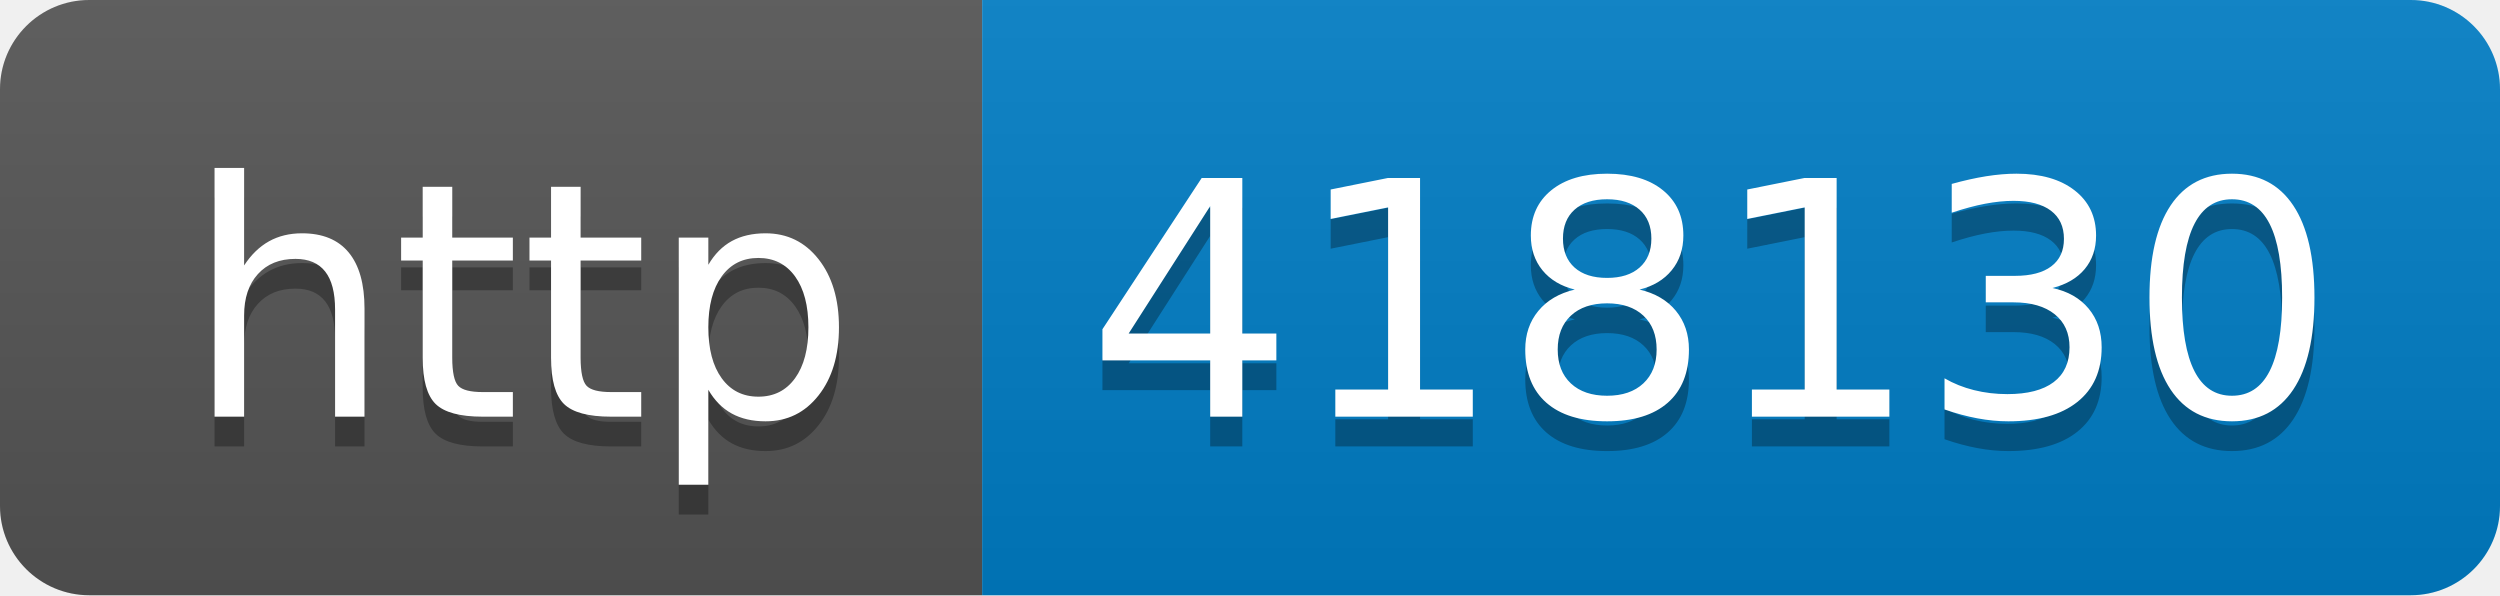
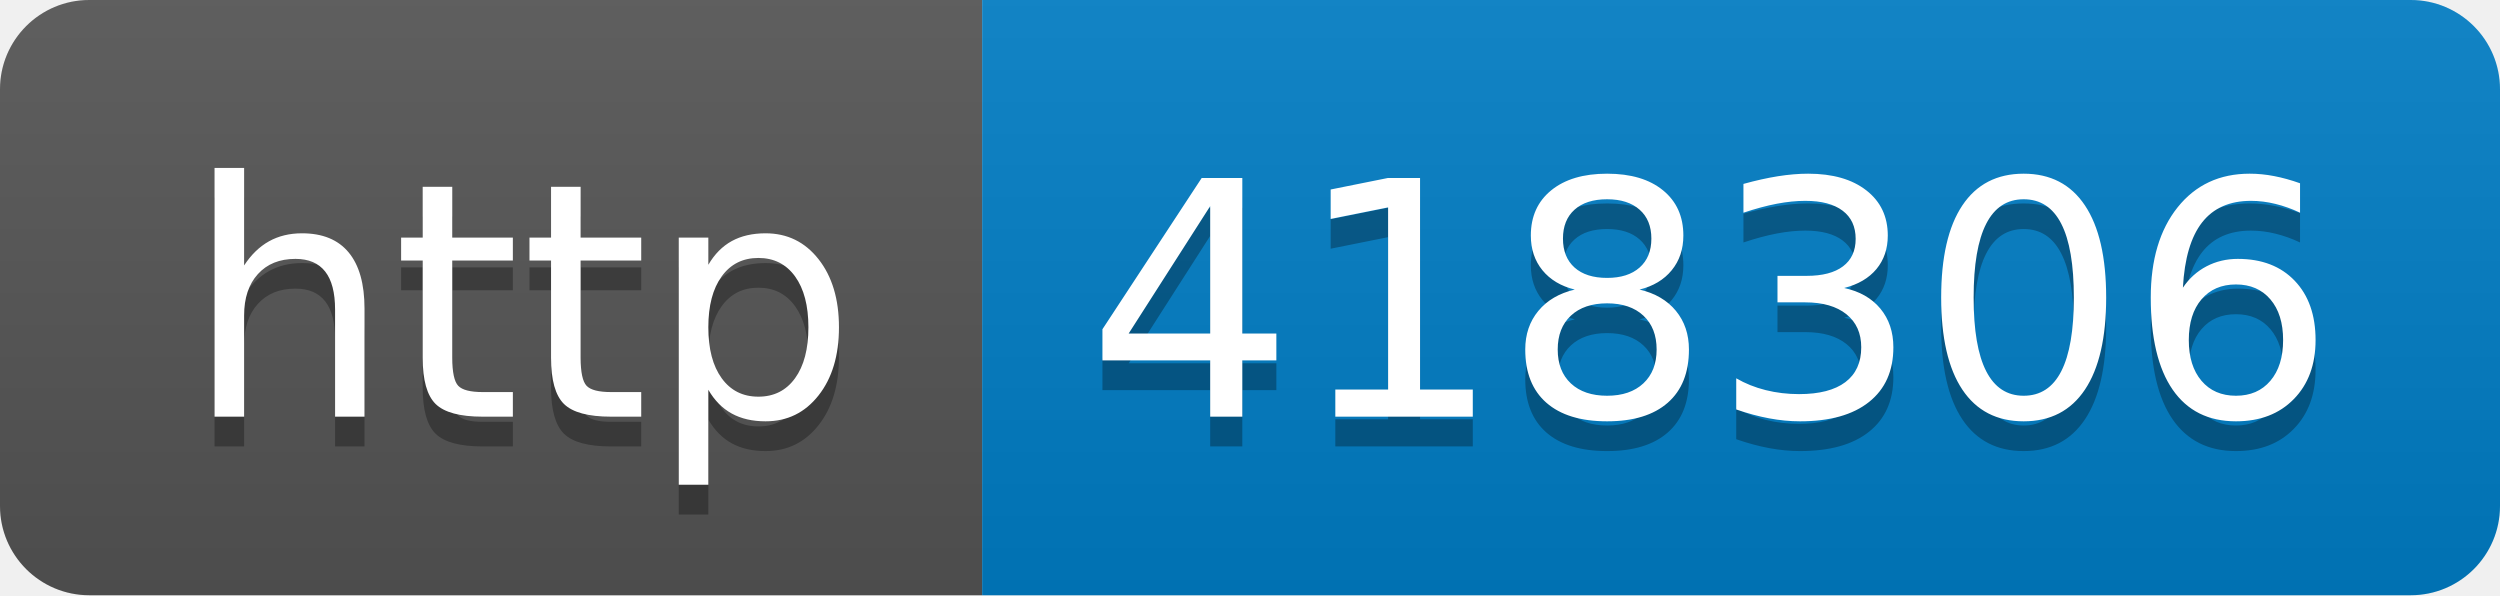
- <svg xmlns="http://www.w3.org/2000/svg" width="84" height="20" role="img" aria-label="http: 418130">
+ <svg xmlns="http://www.w3.org/2000/svg" width="84" height="20" role="img" aria-label="http: 418306">
  <linearGradient id="s" x2="0" y2="100%">
    <stop offset="0" stop-color="#bbb" stop-opacity=".1" />
    <stop offset="1" stop-opacity=".1" />
  </linearGradient>
  <clipPath id="r">
    <rect width="84" height="20" rx="3" fill="#fff" />
  </clipPath>
  <g clip-path="url(#r)">
    <rect width="33" height="20" fill="#555" />
    <rect x="33" width="51" height="20" fill="#007ec6" />
    <rect width="84" height="20" fill="url(#s)" />
  </g>
  <g fill="#fff" text-anchor="middle" font-family="Verdana,Geneva,DejaVu Sans,sans-serif" text-rendering="geometricPrecision" font-size="110">
    <text aria-hidden="true" x="175" y="150" fill="#010101" fill-opacity=".3" transform="scale(.1)" textLength="230">http</text>
    <text x="175" y="140" transform="scale(.1)" fill="#fff" textLength="230">http</text>
-     <text aria-hidden="true" x="575" y="150" fill="#010101" fill-opacity=".3" transform="scale(.1)" textLength="410">418130</text>
-     <text x="575" y="140" transform="scale(.1)" fill="#fff" textLength="410">418130</text>
+     <text aria-hidden="true" x="575" y="150" fill="#010101" fill-opacity=".3" transform="scale(.1)" textLength="410">418306</text>
+     <text x="575" y="140" transform="scale(.1)" fill="#fff" textLength="410">418306</text>
  </g>
</svg>
